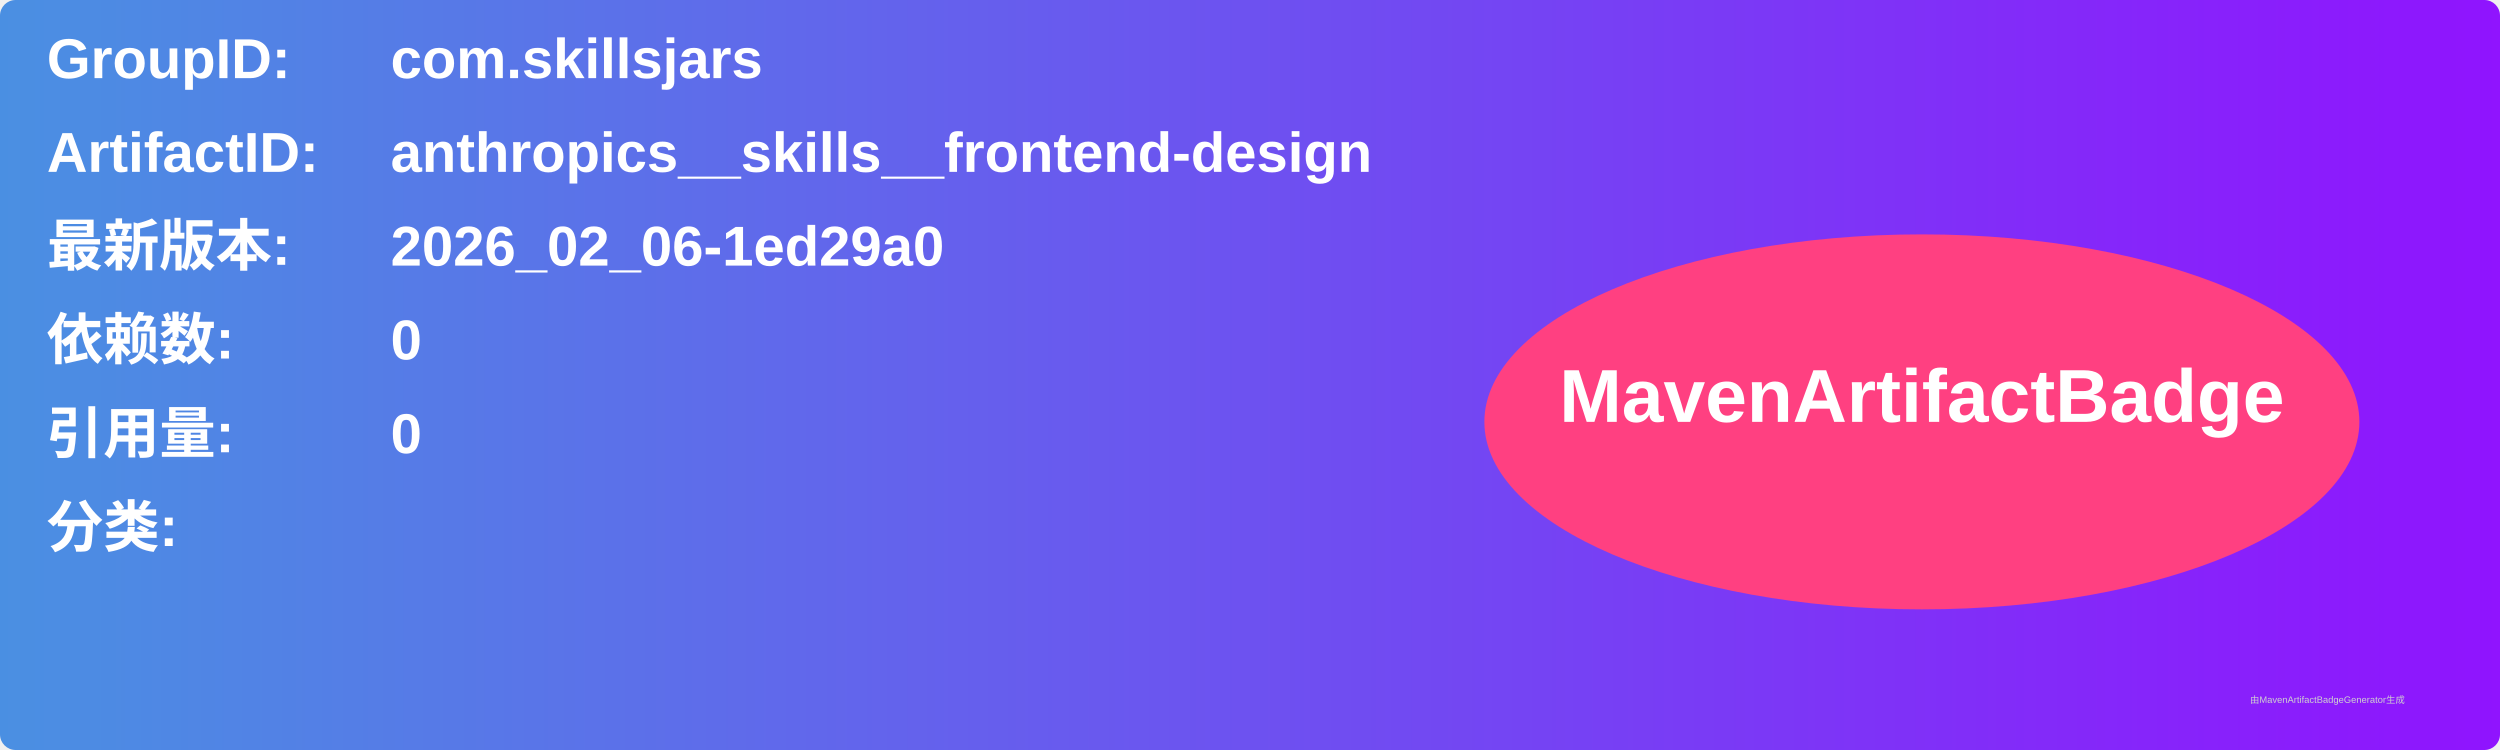
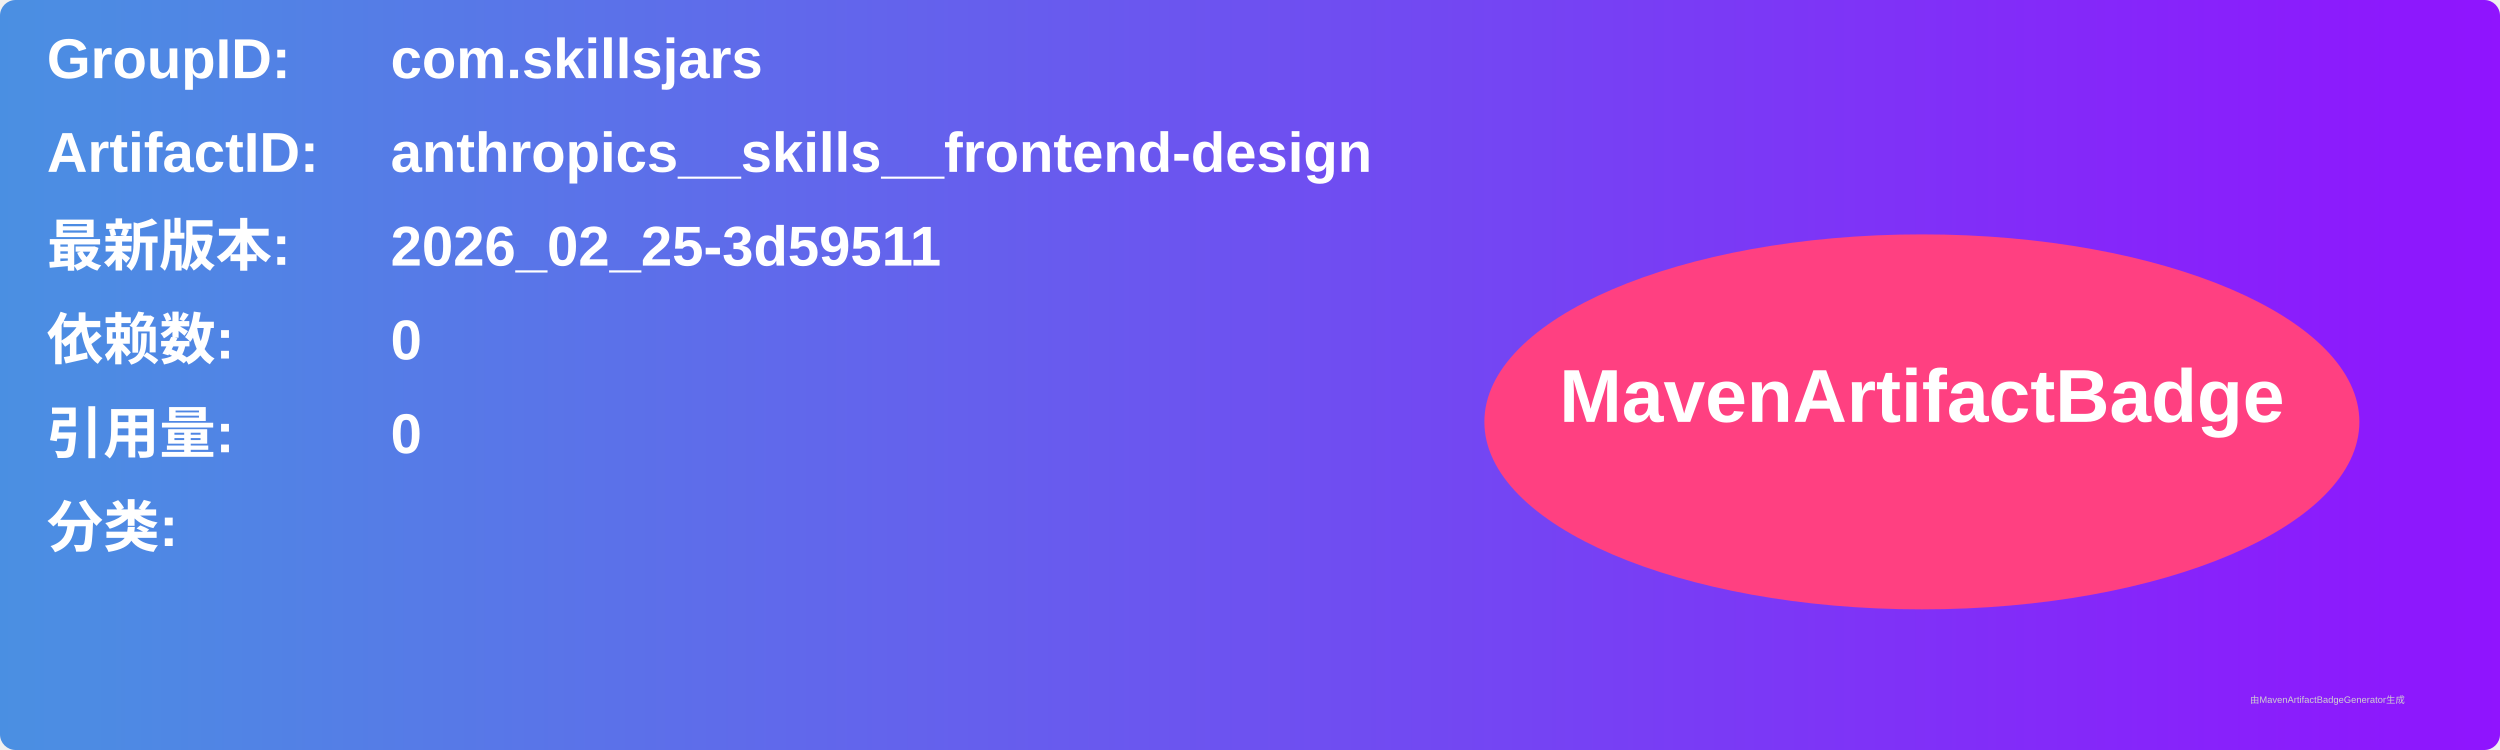
<svg xmlns="http://www.w3.org/2000/svg" width="800" height="240" viewBox="0 0 800 240">
  <linearGradient id="grad" x1="0%" y1="0%" x2="100%" y2="0%">
    <stop offset="0%" stop-color="#4a90e2" />
    <stop offset="100%" stop-color="#9013fe" />
  </linearGradient>
  <rect width="100%" height="100%" rx="5" ry="5" fill="url(#grad)" />
  <g transform="translate(15, 15)">
    <text x="0" y="10" font-family="Arial" font-size="18" fill="white" font-weight="bold" width="260">GroupID:</text>
    <text x="110" y="10" font-family="Arial" font-size="18" fill="white" font-weight="bold" width="460">com.skillsjars</text>
    <text x="0" y="40" font-family="Arial" font-size="18" fill="white" font-weight="bold" width="260">ArtifactID:</text>
    <text x="110" y="40" font-family="Arial" font-size="18" fill="white" font-weight="bold" width="460">anthropics__skills__frontend-design</text>
    <text x="0" y="70" font-family="Arial" font-size="18" fill="white" font-weight="bold">最新版本:</text>
    <text x="110" y="70" font-family="Arial" font-size="18" fill="white" font-weight="bold">
-       <tspan font-weight="bold">2026_02_06-1ed29a0</tspan>
+       <tspan font-weight="bold">2026_02_25-3d59511</tspan>
    </text>
    <text x="0" y="100" font-family="Arial" font-size="18" fill="white" font-weight="bold">依赖数: </text>
    <text x="110" y="100" font-family="Arial" font-size="18" fill="white">
      <tspan font-weight="bold">0</tspan>
    </text>
    <text x="0" y="130" font-family="Arial" font-size="18" fill="white" font-weight="bold">引用量: </text>
    <text x="110" y="130" font-family="Arial" font-size="18" fill="white">
      <tspan font-weight="bold">0</tspan>
    </text>
    <text x="0" y="160" font-family="Arial" font-size="18" fill="white" font-weight="bold">分类:</text>
    <text x="10" y="190" font-family="Arial" font-size="10" fill="white">
      <tspan font-weight="bold" />
    </text>
    <ellipse cx="600" cy="120" rx="140" ry="60" fill="#ff4081" />
    <text x="600" y="120" text-anchor="middle" font-family="Arial" font-size="24" fill="white" font-weight="bold">MavenArtifactBadge</text>
  </g>
  <text x="720" y="225" font-family="Arial" font-size="3" fill="#d0d0d0">由MavenArtifactBadgeGenerator生成</text>
</svg>
